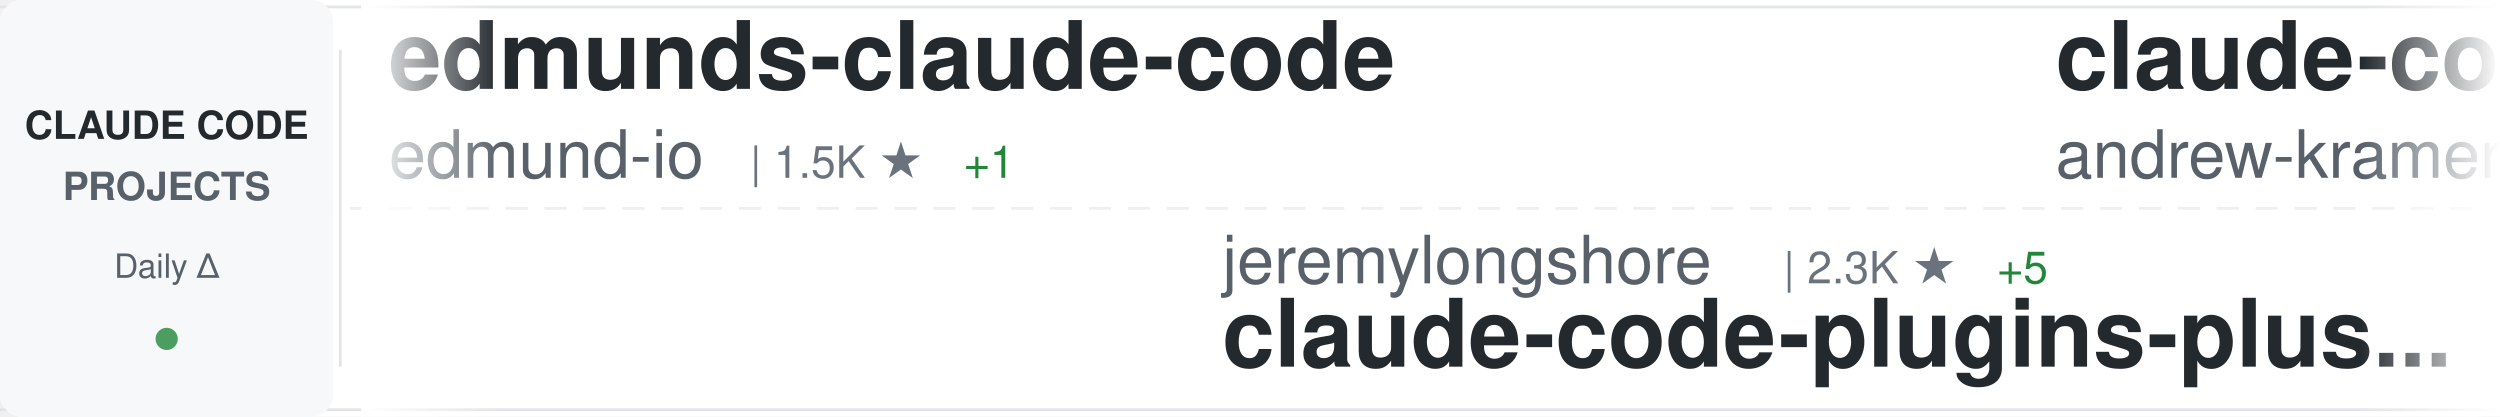
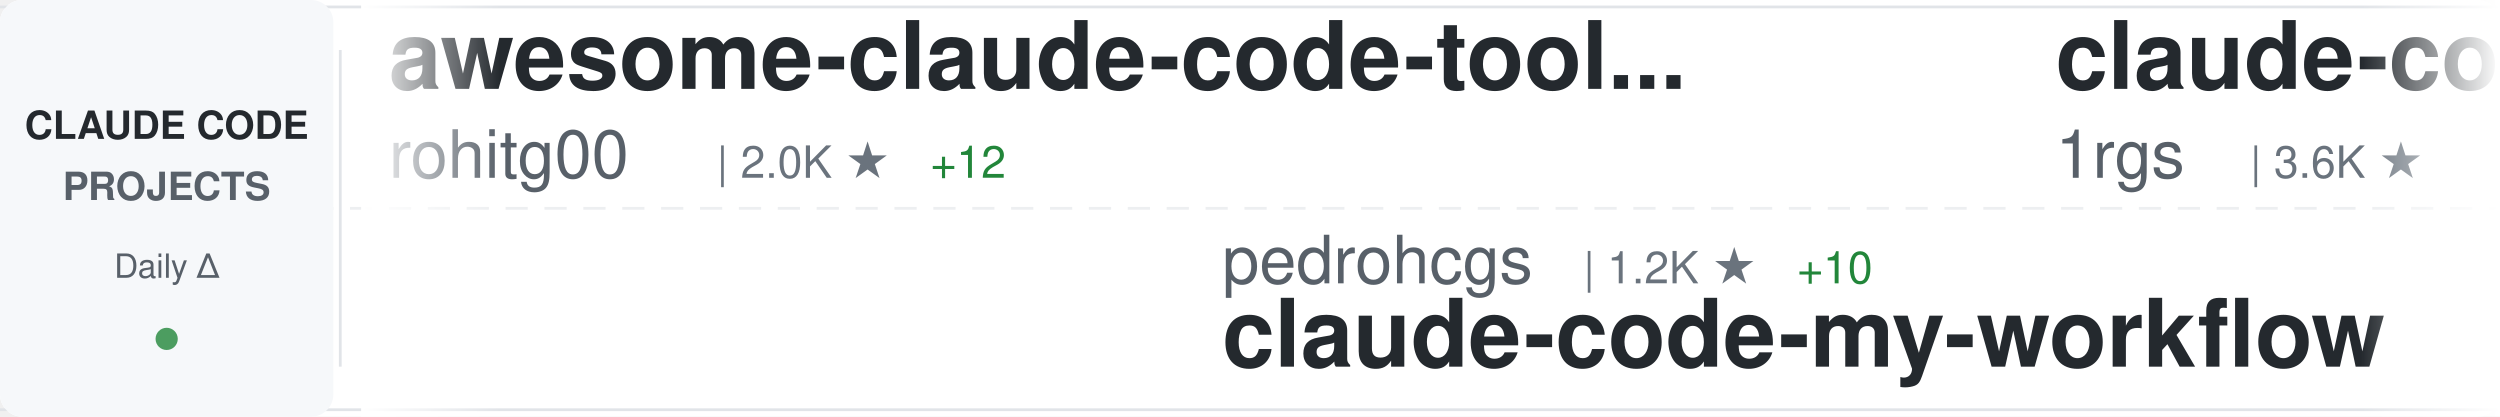
<svg xmlns="http://www.w3.org/2000/svg" width="900" height="150">
  <defs>
    <linearGradient id="awesomeLeftFade" x1="0%" y1="0%" x2="100%" y2="0%">
      <stop offset="0%" style="stop-color:#ffffff;stop-opacity:1" />
      <stop offset="100%" style="stop-color:#ffffff;stop-opacity:0" />
    </linearGradient>
    <linearGradient id="awesomeRightFade" x1="0%" y1="0%" x2="100%" y2="0%">
      <stop offset="0%" style="stop-color:#ffffff;stop-opacity:0" />
      <stop offset="100%" style="stop-color:#ffffff;stop-opacity:1" />
    </linearGradient>
  </defs>
  <rect width="900" height="150" fill="#ffffff" rx="8" />
  <rect x="0" y="2" width="900" height="1" fill="#e1e4e8" />
  <rect x="0" y="147" width="900" height="1" fill="#e1e4e8" />
  <line x1="0" y1="75" x2="900" y2="75" stroke="#e1e4e8" stroke-width="1" stroke-dasharray="8 6" opacity="0.6" />
  <rect x="0" y="0" width="120" height="150" fill="#f6f8fa" rx="8" />
  <text x="60" y="50" font-family="-apple-system, BlinkMacSystemFont, 'Segoe UI', Helvetica, Arial, sans-serif" font-size="14" font-weight="600" fill="#24292e" text-anchor="middle">CLAUDE CODE</text>
  <text x="60" y="72" font-family="-apple-system, BlinkMacSystemFont, 'Segoe UI', Helvetica, Arial, sans-serif" font-size="14" font-weight="600" fill="#586069" text-anchor="middle">PROJECTS</text>
  <text x="60" y="100" font-family="-apple-system, BlinkMacSystemFont, 'Segoe UI', Helvetica, Arial, sans-serif" font-size="12" font-weight="500" fill="#586069" text-anchor="middle">Daily Δ</text>
  <circle cx="60" cy="122" r="4" fill="#22863a" opacity="0.8" />
  <rect x="122" y="18" width="1" height="114" fill="#e1e4e8" />
  <clipPath id="awesomeTickerClip">
    <rect x="130" y="0" width="770" height="150" />
  </clipPath>
  <g clip-path="url(#awesomeTickerClip)">
    <g id="awesomeTickerItems">
      <animateTransform attributeName="transform" attributeType="XML" type="translate" from="0 0" to="-3000 0" dur="54s" repeatCount="indefinite" />
      <g transform="translate(0, 0)">
-         <text x="140" y="32" font-family="-apple-system, BlinkMacSystemFont, 'Segoe UI', Helvetica, Arial, sans-serif" font-size="34" font-weight="600" fill="#24292e">edmunds-claude-code</text>
-         <text x="140" y="64" font-family="-apple-system, BlinkMacSystemFont, 'Segoe UI', Helvetica, Arial, sans-serif" font-size="24" font-weight="400" fill="#586069">edmund-io</text>
-         <text x="270" y="64" font-family="-apple-system, BlinkMacSystemFont, 'Segoe UI', Helvetica, Arial, sans-serif" font-size="16" font-weight="500" fill="#6a737d">| 1.5K ★</text>
-         <text x="347" y="64" font-family="-apple-system, BlinkMacSystemFont, 'Segoe UI', Helvetica, Arial, sans-serif" font-size="16" font-weight="500" fill="#22863a"> +1</text>
+         <text x="140" y="32" font-family="-apple-system, BlinkMacSystemFont, 'Segoe UI', Helvetica, Arial, sans-serif" font-size="34" font-weight="600" fill="#24292e">awesome-claude-code-tool...</text>
+         <text x="140" y="64" font-family="-apple-system, BlinkMacSystemFont, 'Segoe UI', Helvetica, Arial, sans-serif" font-size="24" font-weight="400" fill="#586069">rohitg00</text>
+         <text x="258" y="64" font-family="-apple-system, BlinkMacSystemFont, 'Segoe UI', Helvetica, Arial, sans-serif" font-size="16" font-weight="500" fill="#6a737d">| 2.0K ★</text>
+         <text x="335" y="64" font-family="-apple-system, BlinkMacSystemFont, 'Segoe UI', Helvetica, Arial, sans-serif" font-size="16" font-weight="500" fill="#22863a"> +12</text>
      </g>
      <g transform="translate(300, 0)">
-         <text x="140" y="102" font-family="-apple-system, BlinkMacSystemFont, 'Segoe UI', Helvetica, Arial, sans-serif" font-size="24" font-weight="400" fill="#586069">jeremylongshore</text>
-         <text x="342" y="102" font-family="-apple-system, BlinkMacSystemFont, 'Segoe UI', Helvetica, Arial, sans-serif" font-size="16" font-weight="500" fill="#6a737d">| 2.3K ★</text>
-         <text x="419" y="102" font-family="-apple-system, BlinkMacSystemFont, 'Segoe UI', Helvetica, Arial, sans-serif" font-size="16" font-weight="500" fill="#22863a"> +5</text>
-         <text x="140" y="132" font-family="-apple-system, BlinkMacSystemFont, 'Segoe UI', Helvetica, Arial, sans-serif" font-size="34" font-weight="600" fill="#24292e">claude-code-plugins-plus...</text>
+         <text x="140" y="102" font-family="-apple-system, BlinkMacSystemFont, 'Segoe UI', Helvetica, Arial, sans-serif" font-size="24" font-weight="400" fill="#586069">pedrohcgs</text>
+         <text x="270" y="102" font-family="-apple-system, BlinkMacSystemFont, 'Segoe UI', Helvetica, Arial, sans-serif" font-size="16" font-weight="500" fill="#6a737d">| 1.2K ★</text>
+         <text x="347" y="102" font-family="-apple-system, BlinkMacSystemFont, 'Segoe UI', Helvetica, Arial, sans-serif" font-size="16" font-weight="500" fill="#22863a"> +10</text>
+         <text x="140" y="132" font-family="-apple-system, BlinkMacSystemFont, 'Segoe UI', Helvetica, Arial, sans-serif" font-size="34" font-weight="600" fill="#24292e">claude-code-my-workflow</text>
      </g>
      <g transform="translate(600, 0)">
-         <text x="140" y="32" font-family="-apple-system, BlinkMacSystemFont, 'Segoe UI', Helvetica, Arial, sans-serif" font-size="34" font-weight="600" fill="#24292e">claude-code-source-build</text>
-         <text x="140" y="64" font-family="-apple-system, BlinkMacSystemFont, 'Segoe UI', Helvetica, Arial, sans-serif" font-size="24" font-weight="400" fill="#586069">andrew-kramer-inno</text>
-         <text x="378" y="64" font-family="-apple-system, BlinkMacSystemFont, 'Segoe UI', Helvetica, Arial, sans-serif" font-size="16" font-weight="500" fill="#6a737d">| 592 ★</text>
+         <text x="140" y="32" font-family="-apple-system, BlinkMacSystemFont, 'Segoe UI', Helvetica, Arial, sans-serif" font-size="34" font-weight="600" fill="#24292e">claude-code-proxy</text>
+         <text x="140" y="64" font-family="-apple-system, BlinkMacSystemFont, 'Segoe UI', Helvetica, Arial, sans-serif" font-size="24" font-weight="400" fill="#586069">1rgs</text>
+         <text x="210" y="64" font-family="-apple-system, BlinkMacSystemFont, 'Segoe UI', Helvetica, Arial, sans-serif" font-size="16" font-weight="500" fill="#6a737d">| 3.6K ★</text>
      </g>
      <g transform="translate(900, 0)">
-         <text x="140" y="102" font-family="-apple-system, BlinkMacSystemFont, 'Segoe UI', Helvetica, Arial, sans-serif" font-size="24" font-weight="400" fill="#586069">oboard</text>
-         <text x="234" y="102" font-family="-apple-system, BlinkMacSystemFont, 'Segoe UI', Helvetica, Arial, sans-serif" font-size="16" font-weight="500" fill="#6a737d">| 3.2K ★</text>
-         <text x="311" y="102" font-family="-apple-system, BlinkMacSystemFont, 'Segoe UI', Helvetica, Arial, sans-serif" font-size="16" font-weight="500" fill="#22863a"> +3</text>
-         <text x="140" y="132" font-family="-apple-system, BlinkMacSystemFont, 'Segoe UI', Helvetica, Arial, sans-serif" font-size="34" font-weight="600" fill="#24292e">claude-code-rev</text>
+         <text x="140" y="102" font-family="-apple-system, BlinkMacSystemFont, 'Segoe UI', Helvetica, Arial, sans-serif" font-size="24" font-weight="400" fill="#586069">shareAI-lab</text>
+         <text x="294" y="102" font-family="-apple-system, BlinkMacSystemFont, 'Segoe UI', Helvetica, Arial, sans-serif" font-size="16" font-weight="500" fill="#6a737d">| 65.7K ★</text>
+         <text x="380" y="102" font-family="-apple-system, BlinkMacSystemFont, 'Segoe UI', Helvetica, Arial, sans-serif" font-size="16" font-weight="500" fill="#22863a"> +221</text>
+         <text x="140" y="132" font-family="-apple-system, BlinkMacSystemFont, 'Segoe UI', Helvetica, Arial, sans-serif" font-size="34" font-weight="600" fill="#24292e">learn-claude-code</text>
      </g>
      <g transform="translate(1200, 0)">
-         <text x="140" y="32" font-family="-apple-system, BlinkMacSystemFont, 'Segoe UI', Helvetica, Arial, sans-serif" font-size="34" font-weight="600" fill="#24292e">claude-coder</text>
-         <text x="140" y="64" font-family="-apple-system, BlinkMacSystemFont, 'Segoe UI', Helvetica, Arial, sans-serif" font-size="24" font-weight="400" fill="#586069">kodu-ai</text>
-         <text x="246" y="64" font-family="-apple-system, BlinkMacSystemFont, 'Segoe UI', Helvetica, Arial, sans-serif" font-size="16" font-weight="500" fill="#6a737d">| 5.3K ★</text>
-       </g>
-       <g transform="translate(1500, 0)">
-         <text x="140" y="102" font-family="-apple-system, BlinkMacSystemFont, 'Segoe UI', Helvetica, Arial, sans-serif" font-size="24" font-weight="400" fill="#586069">AICoderTudou</text>
-         <text x="306" y="102" font-family="-apple-system, BlinkMacSystemFont, 'Segoe UI', Helvetica, Arial, sans-serif" font-size="16" font-weight="500" fill="#6a737d">| 500 ★</text>
-         <text x="140" y="132" font-family="-apple-system, BlinkMacSystemFont, 'Segoe UI', Helvetica, Arial, sans-serif" font-size="34" font-weight="600" fill="#24292e">claude-code-tudou</text>
-       </g>
-       <g transform="translate(1800, 0)">
        <text x="140" y="32" font-family="-apple-system, BlinkMacSystemFont, 'Segoe UI', Helvetica, Arial, sans-serif" font-size="34" font-weight="600" fill="#24292e">how-claude-code-works</text>
        <text x="140" y="64" font-family="-apple-system, BlinkMacSystemFont, 'Segoe UI', Helvetica, Arial, sans-serif" font-size="24" font-weight="400" fill="#586069">Windy3f3f3f3f</text>
        <text x="318" y="64" font-family="-apple-system, BlinkMacSystemFont, 'Segoe UI', Helvetica, Arial, sans-serif" font-size="16" font-weight="500" fill="#6a737d">| 2.6K ★</text>
        <text x="395" y="64" font-family="-apple-system, BlinkMacSystemFont, 'Segoe UI', Helvetica, Arial, sans-serif" font-size="16" font-weight="500" fill="#22863a"> +8</text>
      </g>
+       <g transform="translate(1500, 0)">
+         <text x="140" y="102" font-family="-apple-system, BlinkMacSystemFont, 'Segoe UI', Helvetica, Arial, sans-serif" font-size="24" font-weight="400" fill="#586069">ponponon</text>
+         <text x="258" y="102" font-family="-apple-system, BlinkMacSystemFont, 'Segoe UI', Helvetica, Arial, sans-serif" font-size="16" font-weight="500" fill="#6a737d">| 2.3K ★</text>
+         <text x="335" y="102" font-family="-apple-system, BlinkMacSystemFont, 'Segoe UI', Helvetica, Arial, sans-serif" font-size="16" font-weight="500" fill="#22863a"> +2</text>
+         <text x="140" y="132" font-family="-apple-system, BlinkMacSystemFont, 'Segoe UI', Helvetica, Arial, sans-serif" font-size="34" font-weight="600" fill="#24292e">claude_code_src</text>
+       </g>
+       <g transform="translate(1800, 0)">
+         <text x="140" y="32" font-family="-apple-system, BlinkMacSystemFont, 'Segoe UI', Helvetica, Arial, sans-serif" font-size="34" font-weight="600" fill="#24292e">claude-coder</text>
+         <text x="140" y="64" font-family="-apple-system, BlinkMacSystemFont, 'Segoe UI', Helvetica, Arial, sans-serif" font-size="24" font-weight="400" fill="#586069">kodu-ai</text>
+         <text x="246" y="64" font-family="-apple-system, BlinkMacSystemFont, 'Segoe UI', Helvetica, Arial, sans-serif" font-size="16" font-weight="500" fill="#6a737d">| 5.3K ★</text>
+       </g>
      <g transform="translate(2100, 0)">
-         <text x="140" y="102" font-family="-apple-system, BlinkMacSystemFont, 'Segoe UI', Helvetica, Arial, sans-serif" font-size="24" font-weight="400" fill="#586069">jqueryscript</text>
-         <text x="306" y="102" font-family="-apple-system, BlinkMacSystemFont, 'Segoe UI', Helvetica, Arial, sans-serif" font-size="16" font-weight="500" fill="#6a737d">| 414 ★</text>
-         <text x="374" y="102" font-family="-apple-system, BlinkMacSystemFont, 'Segoe UI', Helvetica, Arial, sans-serif" font-size="16" font-weight="500" fill="#22863a"> +2</text>
-         <text x="140" y="132" font-family="-apple-system, BlinkMacSystemFont, 'Segoe UI', Helvetica, Arial, sans-serif" font-size="34" font-weight="600" fill="#24292e">awesome-claude-code</text>
+         <text x="140" y="102" font-family="-apple-system, BlinkMacSystemFont, 'Segoe UI', Helvetica, Arial, sans-serif" font-size="24" font-weight="400" fill="#586069">andrew-kramer-inno</text>
+         <text x="378" y="102" font-family="-apple-system, BlinkMacSystemFont, 'Segoe UI', Helvetica, Arial, sans-serif" font-size="16" font-weight="500" fill="#6a737d">| 592 ★</text>
+         <text x="140" y="132" font-family="-apple-system, BlinkMacSystemFont, 'Segoe UI', Helvetica, Arial, sans-serif" font-size="34" font-weight="600" fill="#24292e">claude-code-source-build</text>
      </g>
      <g transform="translate(2400, 0)">
-         <text x="140" y="32" font-family="-apple-system, BlinkMacSystemFont, 'Segoe UI', Helvetica, Arial, sans-serif" font-size="34" font-weight="600" fill="#24292e">claude-code-telegram</text>
-         <text x="140" y="64" font-family="-apple-system, BlinkMacSystemFont, 'Segoe UI', Helvetica, Arial, sans-serif" font-size="24" font-weight="400" fill="#586069">RichardAtCT</text>
-         <text x="294" y="64" font-family="-apple-system, BlinkMacSystemFont, 'Segoe UI', Helvetica, Arial, sans-serif" font-size="16" font-weight="500" fill="#6a737d">| 2.7K ★</text>
-         <text x="371" y="64" font-family="-apple-system, BlinkMacSystemFont, 'Segoe UI', Helvetica, Arial, sans-serif" font-size="16" font-weight="500" fill="#22863a"> +1</text>
+         <text x="140" y="32" font-family="-apple-system, BlinkMacSystemFont, 'Segoe UI', Helvetica, Arial, sans-serif" font-size="34" font-weight="600" fill="#24292e">claude-code-settings</text>
+         <text x="140" y="64" font-family="-apple-system, BlinkMacSystemFont, 'Segoe UI', Helvetica, Arial, sans-serif" font-size="24" font-weight="400" fill="#586069">feiskyer</text>
+         <text x="258" y="64" font-family="-apple-system, BlinkMacSystemFont, 'Segoe UI', Helvetica, Arial, sans-serif" font-size="16" font-weight="500" fill="#6a737d">| 1.5K ★</text>
+         <text x="335" y="64" font-family="-apple-system, BlinkMacSystemFont, 'Segoe UI', Helvetica, Arial, sans-serif" font-size="16" font-weight="500" fill="#22863a"> +2</text>
      </g>
      <g transform="translate(2700, 0)">
-         <text x="140" y="102" font-family="-apple-system, BlinkMacSystemFont, 'Segoe UI', Helvetica, Arial, sans-serif" font-size="24" font-weight="400" fill="#586069">affaan-m</text>
-         <text x="258" y="102" font-family="-apple-system, BlinkMacSystemFont, 'Segoe UI', Helvetica, Arial, sans-serif" font-size="16" font-weight="500" fill="#6a737d">| 211.6K ★</text>
-         <text x="353" y="102" font-family="-apple-system, BlinkMacSystemFont, 'Segoe UI', Helvetica, Arial, sans-serif" font-size="16" font-weight="500" fill="#22863a"> +1.2K</text>
-         <text x="140" y="132" font-family="-apple-system, BlinkMacSystemFont, 'Segoe UI', Helvetica, Arial, sans-serif" font-size="34" font-weight="600" fill="#24292e">ECC</text>
+         <text x="140" y="102" font-family="-apple-system, BlinkMacSystemFont, 'Segoe UI', Helvetica, Arial, sans-serif" font-size="24" font-weight="400" fill="#586069">wanshuiyin</text>
+         <text x="282" y="102" font-family="-apple-system, BlinkMacSystemFont, 'Segoe UI', Helvetica, Arial, sans-serif" font-size="16" font-weight="500" fill="#6a737d">| 11.8K ★</text>
+         <text x="368" y="102" font-family="-apple-system, BlinkMacSystemFont, 'Segoe UI', Helvetica, Arial, sans-serif" font-size="16" font-weight="500" fill="#22863a"> +108</text>
+         <text x="140" y="132" font-family="-apple-system, BlinkMacSystemFont, 'Segoe UI', Helvetica, Arial, sans-serif" font-size="34" font-weight="600" fill="#24292e">Auto-claude-code-researc...</text>
      </g>
      <g transform="translate(3000, 0)">
-         <text x="140" y="32" font-family="-apple-system, BlinkMacSystemFont, 'Segoe UI', Helvetica, Arial, sans-serif" font-size="34" font-weight="600" fill="#24292e">edmunds-claude-code</text>
-         <text x="140" y="64" font-family="-apple-system, BlinkMacSystemFont, 'Segoe UI', Helvetica, Arial, sans-serif" font-size="24" font-weight="400" fill="#586069">edmund-io</text>
-         <text x="270" y="64" font-family="-apple-system, BlinkMacSystemFont, 'Segoe UI', Helvetica, Arial, sans-serif" font-size="16" font-weight="500" fill="#6a737d">| 1.5K ★</text>
-         <text x="347" y="64" font-family="-apple-system, BlinkMacSystemFont, 'Segoe UI', Helvetica, Arial, sans-serif" font-size="16" font-weight="500" fill="#22863a"> +1</text>
+         <text x="140" y="32" font-family="-apple-system, BlinkMacSystemFont, 'Segoe UI', Helvetica, Arial, sans-serif" font-size="34" font-weight="600" fill="#24292e">awesome-claude-code-tool...</text>
+         <text x="140" y="64" font-family="-apple-system, BlinkMacSystemFont, 'Segoe UI', Helvetica, Arial, sans-serif" font-size="24" font-weight="400" fill="#586069">rohitg00</text>
+         <text x="258" y="64" font-family="-apple-system, BlinkMacSystemFont, 'Segoe UI', Helvetica, Arial, sans-serif" font-size="16" font-weight="500" fill="#6a737d">| 2.0K ★</text>
+         <text x="335" y="64" font-family="-apple-system, BlinkMacSystemFont, 'Segoe UI', Helvetica, Arial, sans-serif" font-size="16" font-weight="500" fill="#22863a"> +12</text>
      </g>
      <g transform="translate(3300, 0)">
-         <text x="140" y="102" font-family="-apple-system, BlinkMacSystemFont, 'Segoe UI', Helvetica, Arial, sans-serif" font-size="24" font-weight="400" fill="#586069">jeremylongshore</text>
-         <text x="342" y="102" font-family="-apple-system, BlinkMacSystemFont, 'Segoe UI', Helvetica, Arial, sans-serif" font-size="16" font-weight="500" fill="#6a737d">| 2.3K ★</text>
-         <text x="419" y="102" font-family="-apple-system, BlinkMacSystemFont, 'Segoe UI', Helvetica, Arial, sans-serif" font-size="16" font-weight="500" fill="#22863a"> +5</text>
-         <text x="140" y="132" font-family="-apple-system, BlinkMacSystemFont, 'Segoe UI', Helvetica, Arial, sans-serif" font-size="34" font-weight="600" fill="#24292e">claude-code-plugins-plus...</text>
+         <text x="140" y="102" font-family="-apple-system, BlinkMacSystemFont, 'Segoe UI', Helvetica, Arial, sans-serif" font-size="24" font-weight="400" fill="#586069">pedrohcgs</text>
+         <text x="270" y="102" font-family="-apple-system, BlinkMacSystemFont, 'Segoe UI', Helvetica, Arial, sans-serif" font-size="16" font-weight="500" fill="#6a737d">| 1.2K ★</text>
+         <text x="347" y="102" font-family="-apple-system, BlinkMacSystemFont, 'Segoe UI', Helvetica, Arial, sans-serif" font-size="16" font-weight="500" fill="#22863a"> +10</text>
+         <text x="140" y="132" font-family="-apple-system, BlinkMacSystemFont, 'Segoe UI', Helvetica, Arial, sans-serif" font-size="34" font-weight="600" fill="#24292e">claude-code-my-workflow</text>
      </g>
      <g transform="translate(3600, 0)">
-         <text x="140" y="32" font-family="-apple-system, BlinkMacSystemFont, 'Segoe UI', Helvetica, Arial, sans-serif" font-size="34" font-weight="600" fill="#24292e">claude-code-source-build</text>
-         <text x="140" y="64" font-family="-apple-system, BlinkMacSystemFont, 'Segoe UI', Helvetica, Arial, sans-serif" font-size="24" font-weight="400" fill="#586069">andrew-kramer-inno</text>
-         <text x="378" y="64" font-family="-apple-system, BlinkMacSystemFont, 'Segoe UI', Helvetica, Arial, sans-serif" font-size="16" font-weight="500" fill="#6a737d">| 592 ★</text>
+         <text x="140" y="32" font-family="-apple-system, BlinkMacSystemFont, 'Segoe UI', Helvetica, Arial, sans-serif" font-size="34" font-weight="600" fill="#24292e">claude-code-proxy</text>
+         <text x="140" y="64" font-family="-apple-system, BlinkMacSystemFont, 'Segoe UI', Helvetica, Arial, sans-serif" font-size="24" font-weight="400" fill="#586069">1rgs</text>
+         <text x="210" y="64" font-family="-apple-system, BlinkMacSystemFont, 'Segoe UI', Helvetica, Arial, sans-serif" font-size="16" font-weight="500" fill="#6a737d">| 3.6K ★</text>
      </g>
      <g transform="translate(3900, 0)">
-         <text x="140" y="102" font-family="-apple-system, BlinkMacSystemFont, 'Segoe UI', Helvetica, Arial, sans-serif" font-size="24" font-weight="400" fill="#586069">oboard</text>
-         <text x="234" y="102" font-family="-apple-system, BlinkMacSystemFont, 'Segoe UI', Helvetica, Arial, sans-serif" font-size="16" font-weight="500" fill="#6a737d">| 3.2K ★</text>
-         <text x="311" y="102" font-family="-apple-system, BlinkMacSystemFont, 'Segoe UI', Helvetica, Arial, sans-serif" font-size="16" font-weight="500" fill="#22863a"> +3</text>
-         <text x="140" y="132" font-family="-apple-system, BlinkMacSystemFont, 'Segoe UI', Helvetica, Arial, sans-serif" font-size="34" font-weight="600" fill="#24292e">claude-code-rev</text>
+         <text x="140" y="102" font-family="-apple-system, BlinkMacSystemFont, 'Segoe UI', Helvetica, Arial, sans-serif" font-size="24" font-weight="400" fill="#586069">shareAI-lab</text>
+         <text x="294" y="102" font-family="-apple-system, BlinkMacSystemFont, 'Segoe UI', Helvetica, Arial, sans-serif" font-size="16" font-weight="500" fill="#6a737d">| 65.7K ★</text>
+         <text x="380" y="102" font-family="-apple-system, BlinkMacSystemFont, 'Segoe UI', Helvetica, Arial, sans-serif" font-size="16" font-weight="500" fill="#22863a"> +221</text>
+         <text x="140" y="132" font-family="-apple-system, BlinkMacSystemFont, 'Segoe UI', Helvetica, Arial, sans-serif" font-size="34" font-weight="600" fill="#24292e">learn-claude-code</text>
      </g>
    </g>
  </g>
  <rect x="130" y="0" width="50" height="150" fill="url(#awesomeLeftFade)" />
  <rect x="850" y="0" width="50" height="150" fill="url(#awesomeRightFade)" />
</svg>
